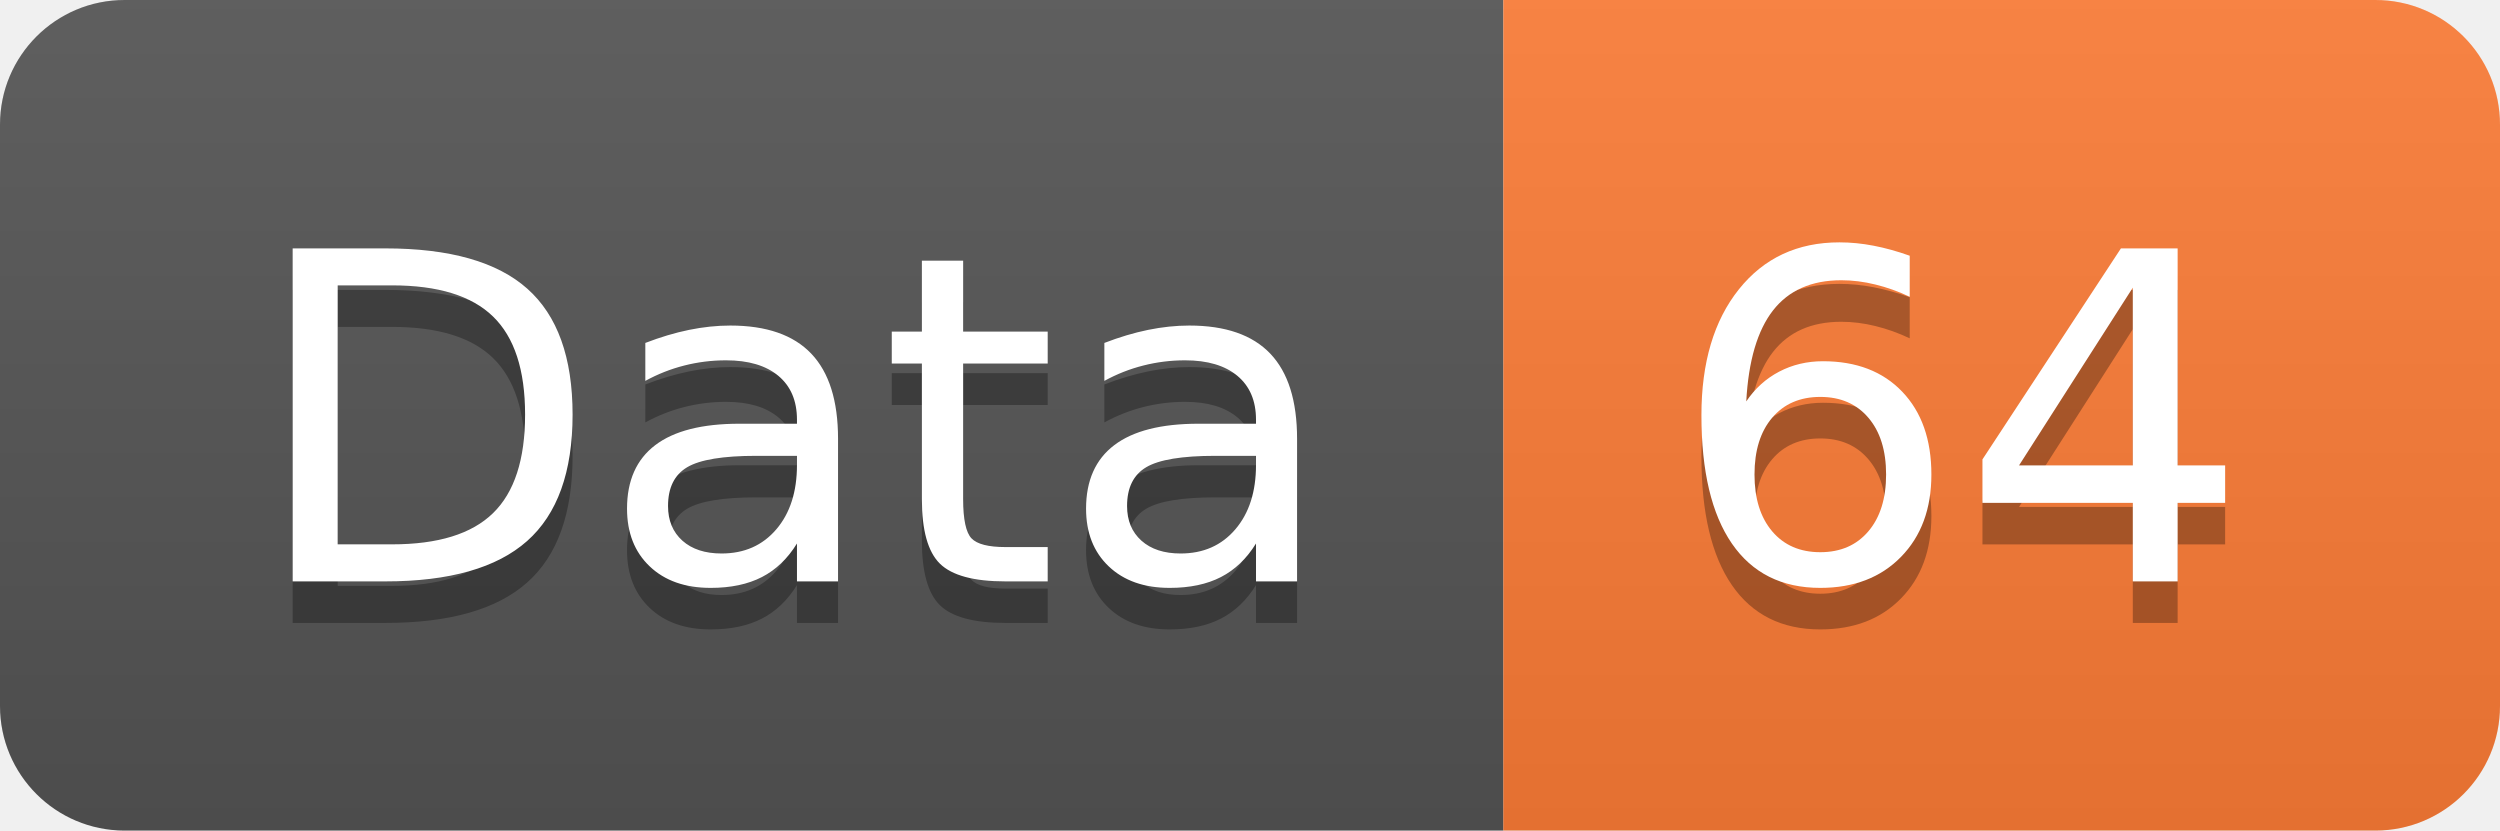
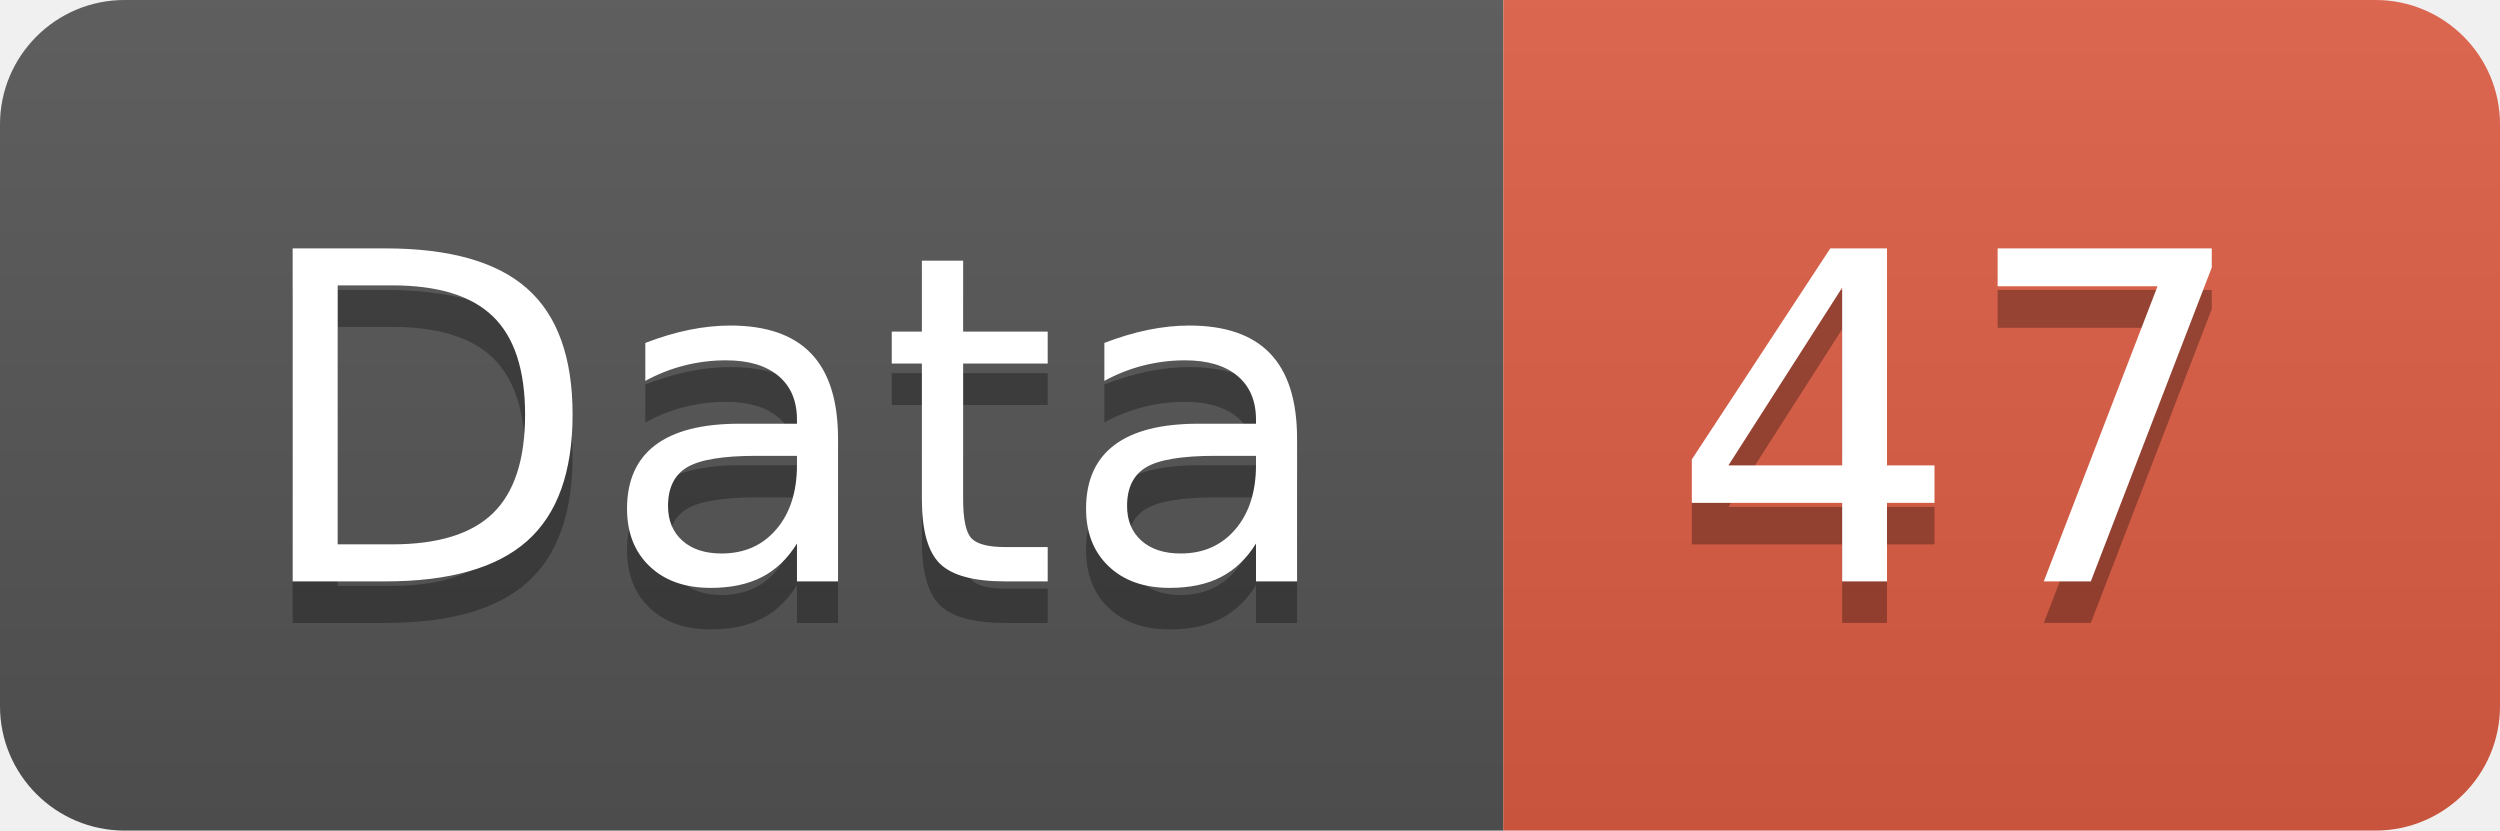
<svg xmlns="http://www.w3.org/2000/svg" width="60.2" height="20">
  <linearGradient id="smooth" x2="0" y2="100%">
    <stop offset="0" stop-color="#bbb" stop-opacity=".1" />
    <stop offset="1" stop-opacity=".1" />
  </linearGradient>
  <clipPath id="round">
    <rect width="60.2" height="20" rx="3" fill="#fff" />
  </clipPath>
  <g clip-path="url(#round)">
    <rect width="36.2" height="20" fill="#555" />
-     <rect x="36.2" width="24.0" height="20" fill="#fe7d37" />
+     <rect x="36.2" width="24.0" height="20" fill="#e05d44" />
    <rect width="60.2" height="20" fill="url(#smooth)" />
  </g>
  <g fill="#fff" text-anchor="middle" font-family="DejaVu Sans,Verdana,Geneva,sans-serif" font-size="110">
    <text x="191.0" y="150" fill="#010101" fill-opacity=".3" transform="scale(0.1)" textLength="262.0" lengthAdjust="spacing">Data</text>
    <text x="191.0" y="140" transform="scale(0.1)" textLength="262.0" lengthAdjust="spacing">Data</text>
-     <text x="472.0" y="150" fill="#010101" fill-opacity=".3" transform="scale(0.1)" textLength="140.0" lengthAdjust="spacing">64</text>
-     <text x="472.0" y="140" transform="scale(0.1)" textLength="140.0" lengthAdjust="spacing">64</text>
+     <text x="472.0" y="150" fill="#010101" fill-opacity=".3" transform="scale(0.1)" textLength="140.0" lengthAdjust="spacing">47</text>
+     <text x="472.0" y="140" transform="scale(0.1)" textLength="140.0" lengthAdjust="spacing">47</text>
  </g>
</svg>
